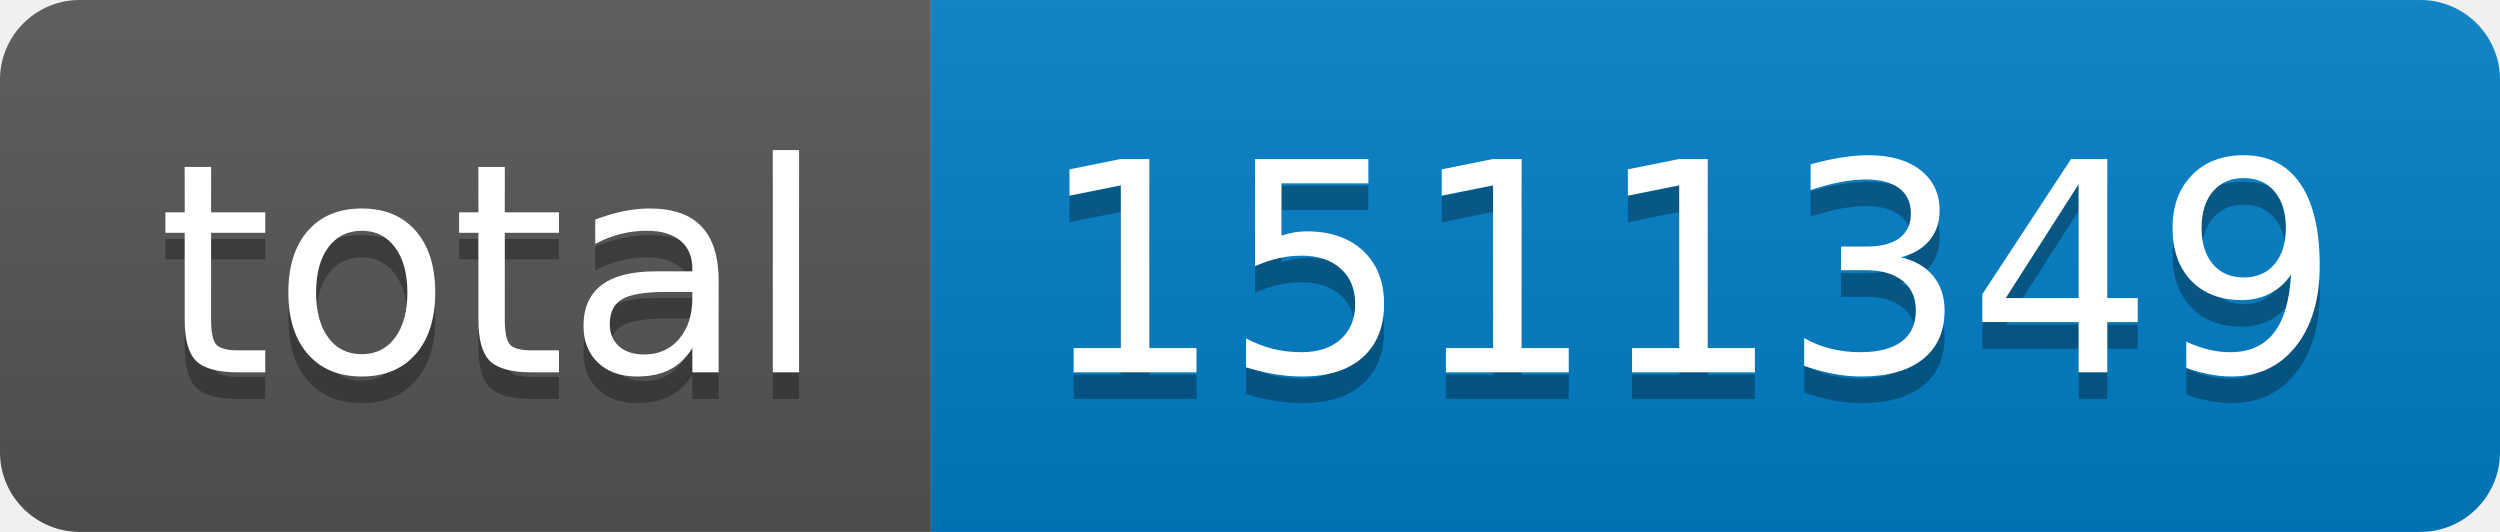
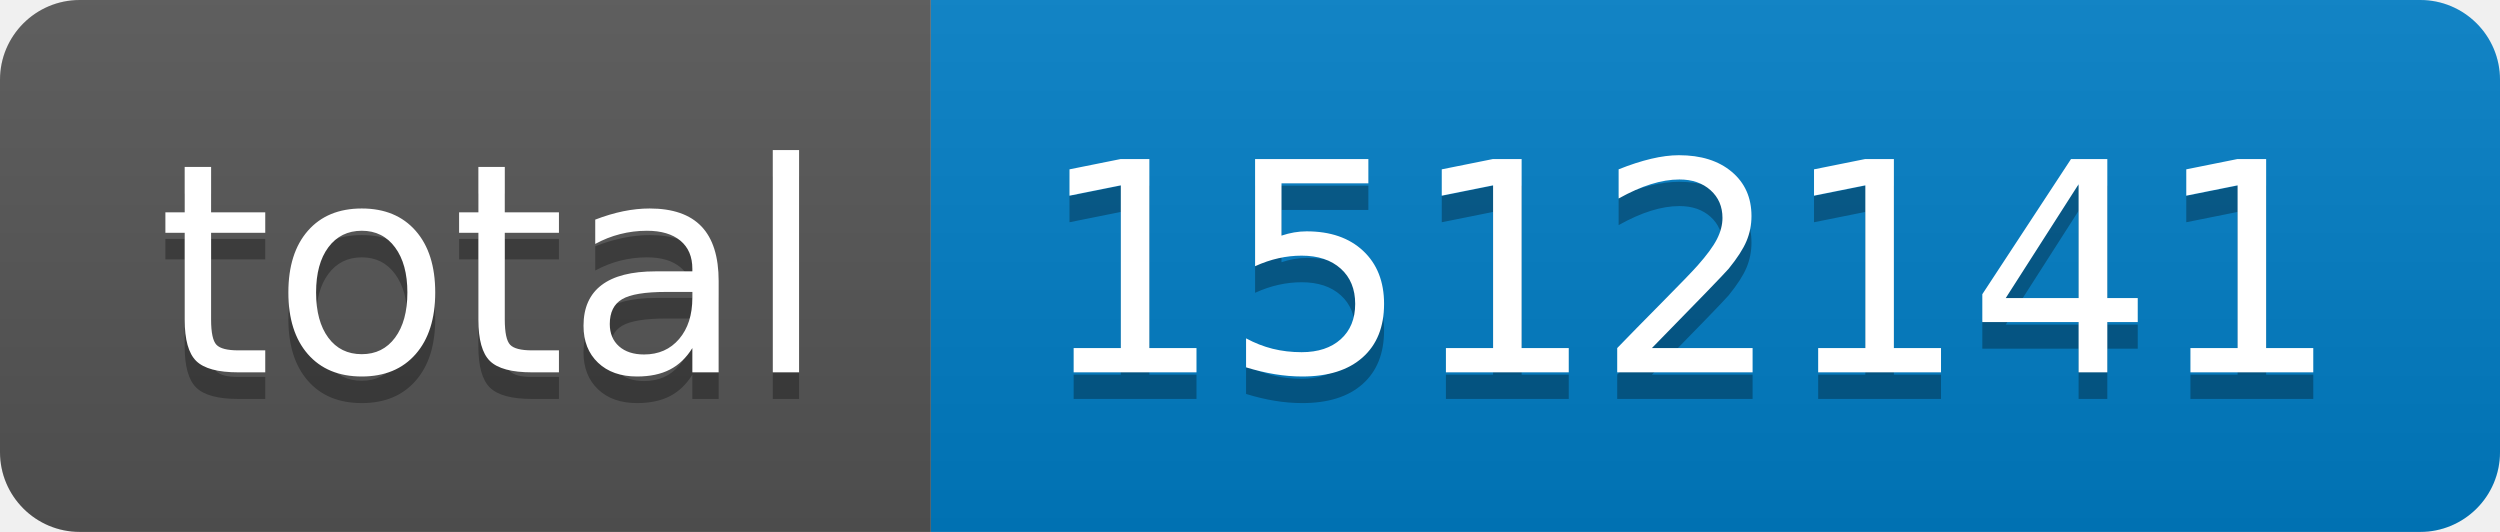
- <svg xmlns="http://www.w3.org/2000/svg" width="94" height="20" role="img" aria-label="total: 1511349">
+ <svg xmlns="http://www.w3.org/2000/svg" width="94" height="20" role="img" aria-label="total: 1512141">
  <linearGradient id="s" x2="0" y2="100%">
    <stop offset="0" stop-color="#bbb" stop-opacity=".1" />
    <stop offset="1" stop-opacity=".1" />
  </linearGradient>
  <clipPath id="r">
    <rect width="94" height="20" rx="3" fill="#fff" />
  </clipPath>
  <g clip-path="url(#r)">
    <rect width="35" height="20" fill="#555" />
    <rect x="35" width="59" height="20" fill="#007ec6" />
    <rect width="94" height="20" fill="url(#s)" />
  </g>
  <g fill="#fff" text-anchor="middle" font-family="Verdana,Geneva,DejaVu Sans,sans-serif" text-rendering="geometricPrecision" font-size="110">
    <text aria-hidden="true" x="185" y="150" fill="#010101" fill-opacity=".3" transform="scale(.1)" textLength="250">total</text>
    <text x="185" y="140" transform="scale(.1)" fill="#fff" textLength="250">total</text>
-     <text aria-hidden="true" x="635" y="150" fill="#010101" fill-opacity=".3" transform="scale(.1)" textLength="490">1511349</text>
-     <text x="635" y="140" transform="scale(.1)" fill="#fff" textLength="490">1511349</text>
+     <text aria-hidden="true" x="635" y="150" fill="#010101" fill-opacity=".3" transform="scale(.1)" textLength="490">1512141</text>
+     <text x="635" y="140" transform="scale(.1)" fill="#fff" textLength="490">1512141</text>
  </g>
</svg>
